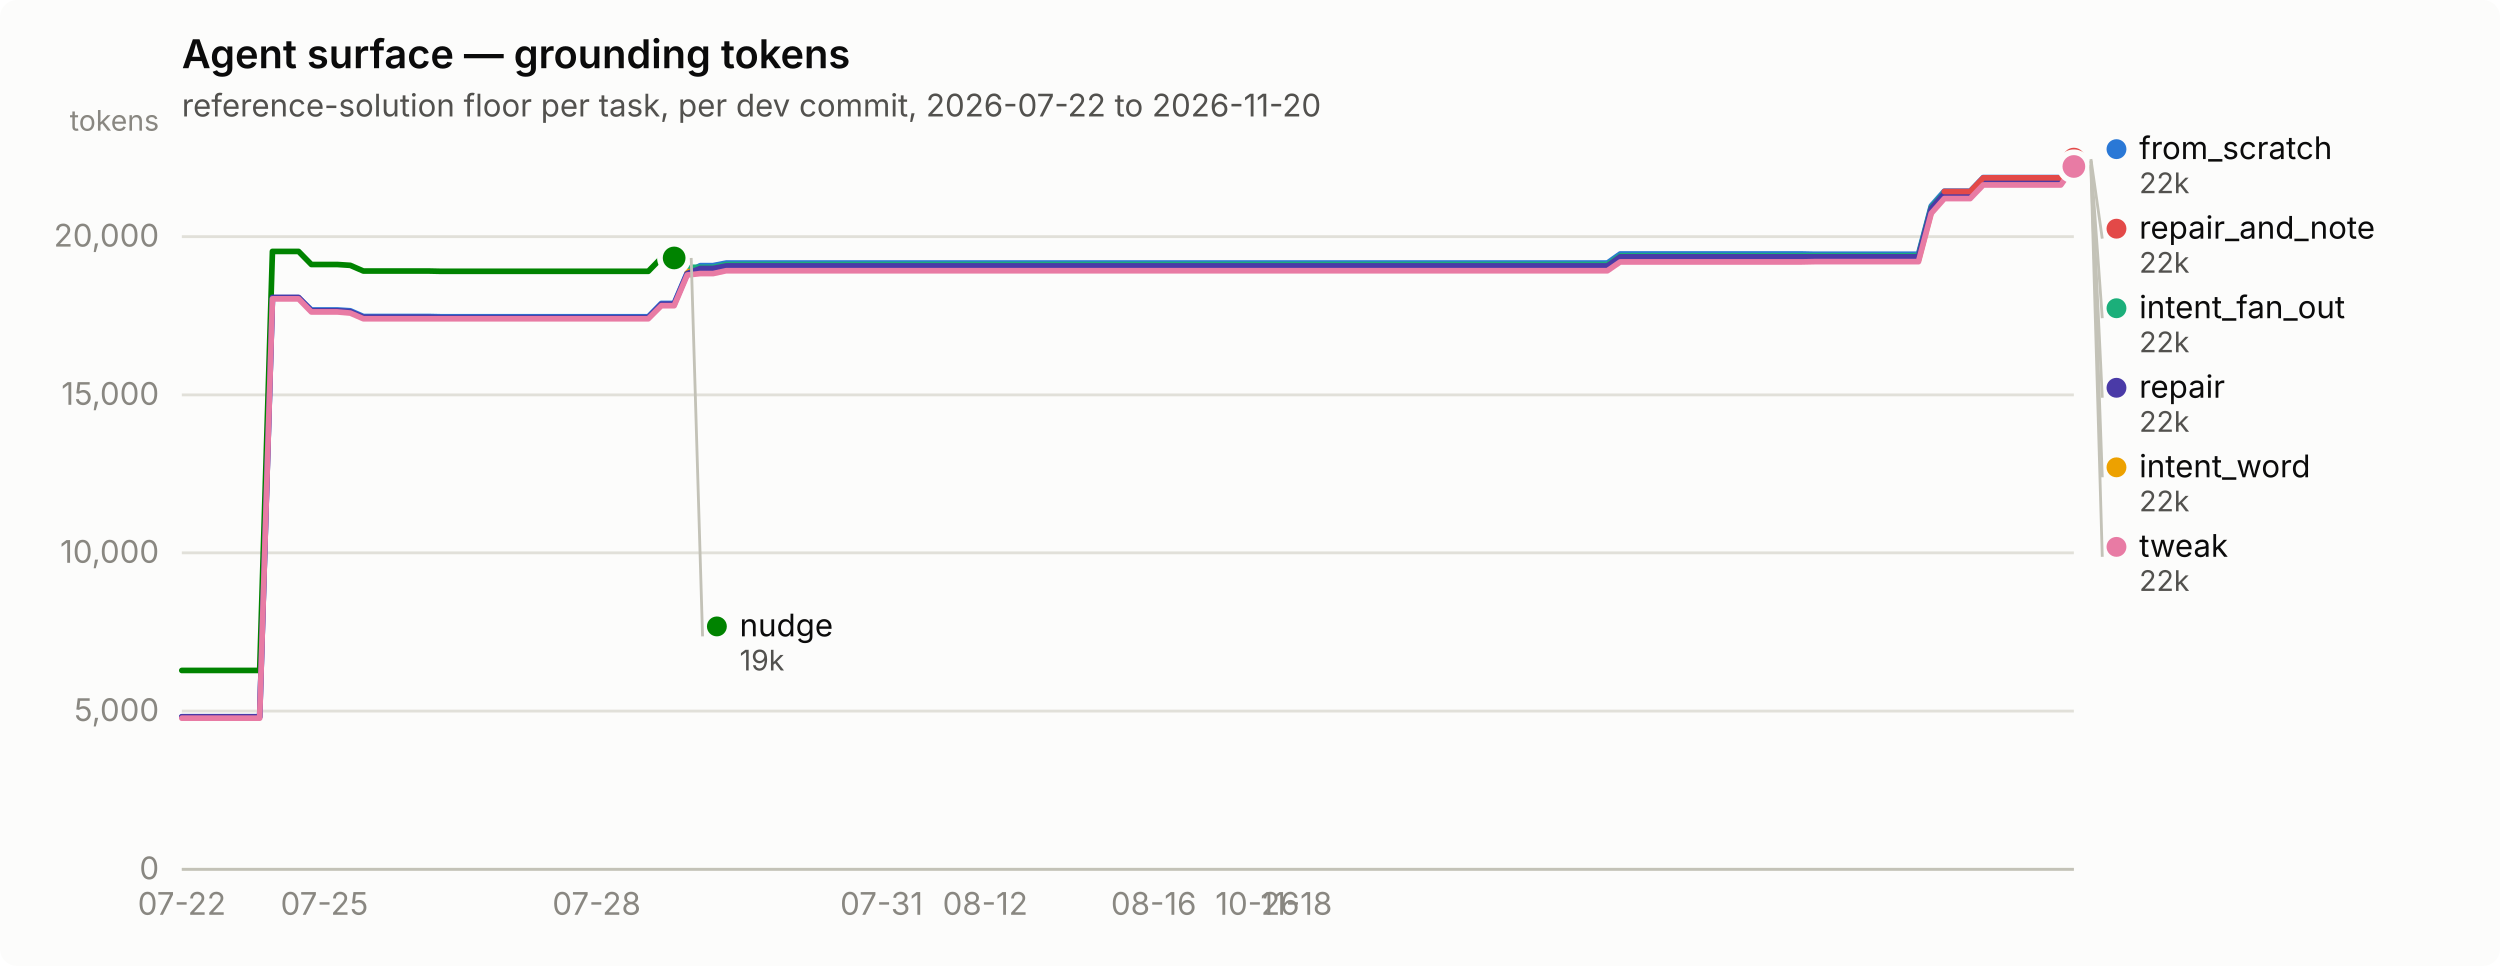
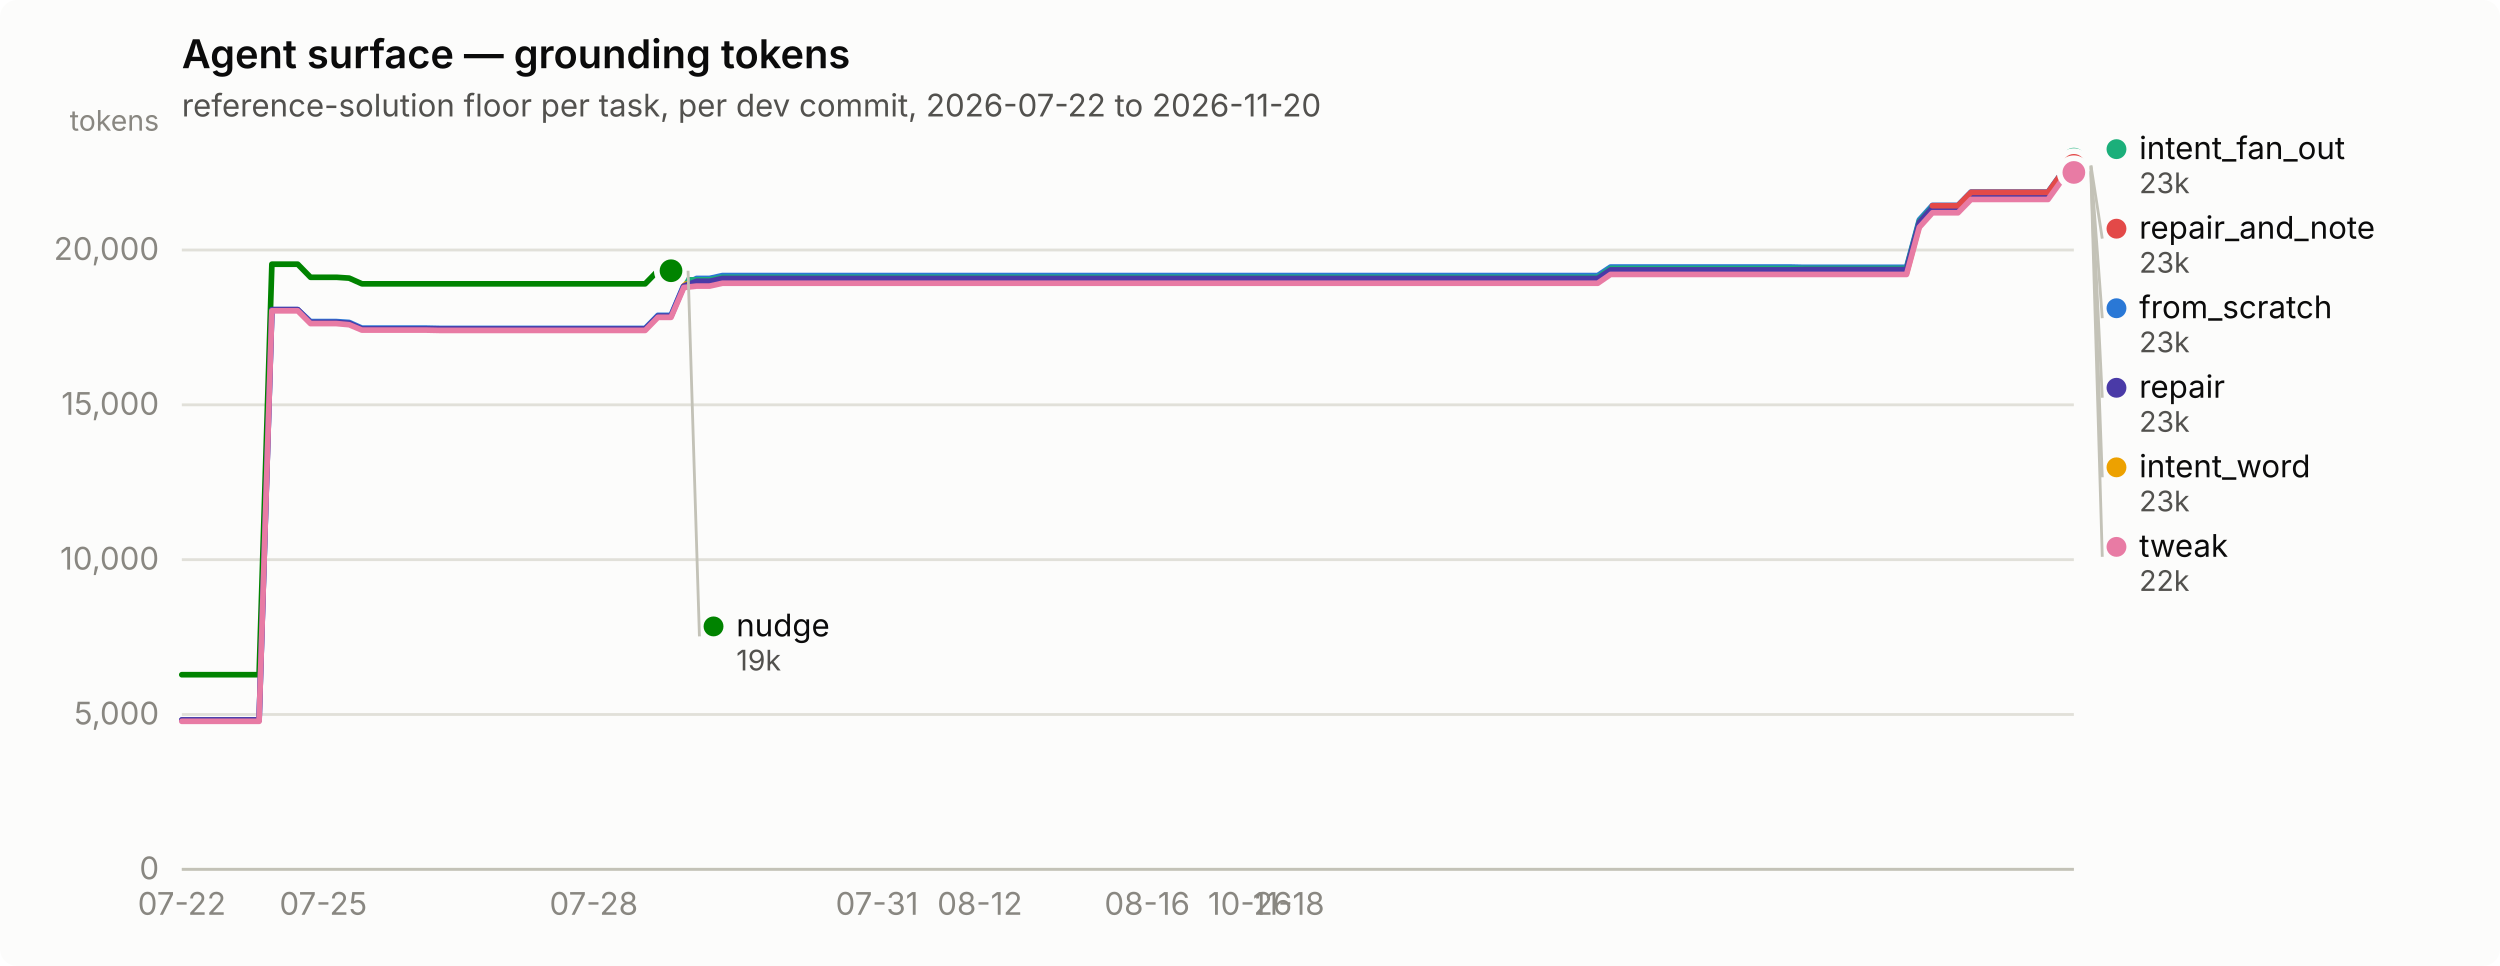
<svg xmlns="http://www.w3.org/2000/svg" width="880" height="340" viewBox="0 0 880 340" role="img" aria-label="Agent surface — grounding tokens">
  <rect width="880" height="340" rx="6" fill="#fcfcfb" />
  <text x="64" y="24" font-family="system-ui, -apple-system, &quot;Segoe UI&quot;, sans-serif" font-size="14" font-weight="600" fill="#0b0b0b">Agent surface — grounding tokens</text>
  <text x="64" y="41" font-family="system-ui, -apple-system, &quot;Segoe UI&quot;, sans-serif" font-size="11" fill="#52514e">reference-solution floor per task, per dev commit, 2026-07-22 to 2026-11-20</text>
  <line x1="64" y1="306.0" x2="730" y2="306.0" stroke="#e1e0d9" stroke-width="1" />
  <text x="56" y="309.5" text-anchor="end" font-family="system-ui, -apple-system, &quot;Segoe UI&quot;, sans-serif" font-size="11" style="font-variant-numeric: tabular-nums" fill="#898781">0</text>
-   <line x1="64" y1="250.3" x2="730" y2="250.3" stroke="#e1e0d9" stroke-width="1" />
-   <text x="56" y="253.8" text-anchor="end" font-family="system-ui, -apple-system, &quot;Segoe UI&quot;, sans-serif" font-size="11" style="font-variant-numeric: tabular-nums" fill="#898781">5,000</text>
-   <line x1="64" y1="194.6" x2="730" y2="194.6" stroke="#e1e0d9" stroke-width="1" />
-   <text x="56" y="198.1" text-anchor="end" font-family="system-ui, -apple-system, &quot;Segoe UI&quot;, sans-serif" font-size="11" style="font-variant-numeric: tabular-nums" fill="#898781">10,000</text>
-   <line x1="64" y1="139.0" x2="730" y2="139.0" stroke="#e1e0d9" stroke-width="1" />
-   <text x="56" y="142.5" text-anchor="end" font-family="system-ui, -apple-system, &quot;Segoe UI&quot;, sans-serif" font-size="11" style="font-variant-numeric: tabular-nums" fill="#898781">15,000</text>
-   <line x1="64" y1="83.3" x2="730" y2="83.3" stroke="#e1e0d9" stroke-width="1" />
-   <text x="56" y="86.8" text-anchor="end" font-family="system-ui, -apple-system, &quot;Segoe UI&quot;, sans-serif" font-size="11" style="font-variant-numeric: tabular-nums" fill="#898781">20,000</text>
+   <line x1="64" y1="251.5" x2="730" y2="251.5" stroke="#e1e0d9" stroke-width="1" />
+   <text x="56" y="255.0" text-anchor="end" font-family="system-ui, -apple-system, &quot;Segoe UI&quot;, sans-serif" font-size="11" style="font-variant-numeric: tabular-nums" fill="#898781">5,000</text>
+   <line x1="64" y1="197.0" x2="730" y2="197.0" stroke="#e1e0d9" stroke-width="1" />
+   <text x="56" y="200.5" text-anchor="end" font-family="system-ui, -apple-system, &quot;Segoe UI&quot;, sans-serif" font-size="11" style="font-variant-numeric: tabular-nums" fill="#898781">10,000</text>
+   <line x1="64" y1="142.5" x2="730" y2="142.5" stroke="#e1e0d9" stroke-width="1" />
+   <text x="56" y="146.0" text-anchor="end" font-family="system-ui, -apple-system, &quot;Segoe UI&quot;, sans-serif" font-size="11" style="font-variant-numeric: tabular-nums" fill="#898781">15,000</text>
+   <line x1="64" y1="88.0" x2="730" y2="88.0" stroke="#e1e0d9" stroke-width="1" />
+   <text x="56" y="91.5" text-anchor="end" font-family="system-ui, -apple-system, &quot;Segoe UI&quot;, sans-serif" font-size="11" style="font-variant-numeric: tabular-nums" fill="#898781">20,000</text>
  <text x="56" y="46" text-anchor="end" font-family="system-ui, -apple-system, &quot;Segoe UI&quot;, sans-serif" font-size="10" fill="#898781">tokens</text>
  <line x1="64" y1="306" x2="730" y2="306" stroke="#c3c2b7" stroke-width="1" />
  <text x="64.0" y="322" text-anchor="middle" font-family="system-ui, -apple-system, &quot;Segoe UI&quot;, sans-serif" font-size="11" style="font-variant-numeric: tabular-nums" fill="#898781">07-22</text>
-   <text x="114.2" y="322" text-anchor="middle" font-family="system-ui, -apple-system, &quot;Segoe UI&quot;, sans-serif" font-size="11" style="font-variant-numeric: tabular-nums" fill="#898781">07-25</text>
-   <text x="210.0" y="322" text-anchor="middle" font-family="system-ui, -apple-system, &quot;Segoe UI&quot;, sans-serif" font-size="11" style="font-variant-numeric: tabular-nums" fill="#898781">07-28</text>
-   <text x="310.3" y="322" text-anchor="middle" font-family="system-ui, -apple-system, &quot;Segoe UI&quot;, sans-serif" font-size="11" style="font-variant-numeric: tabular-nums" fill="#898781">07-31</text>
-   <text x="346.8" y="322" text-anchor="middle" font-family="system-ui, -apple-system, &quot;Segoe UI&quot;, sans-serif" font-size="11" style="font-variant-numeric: tabular-nums" fill="#898781">08-12</text>
-   <text x="406.1" y="322" text-anchor="middle" font-family="system-ui, -apple-system, &quot;Segoe UI&quot;, sans-serif" font-size="11" style="font-variant-numeric: tabular-nums" fill="#898781">08-16</text>
-   <text x="442.6" y="322" text-anchor="middle" font-family="system-ui, -apple-system, &quot;Segoe UI&quot;, sans-serif" font-size="11" style="font-variant-numeric: tabular-nums" fill="#898781">10-26</text>
-   <text x="456.3" y="322" text-anchor="middle" font-family="system-ui, -apple-system, &quot;Segoe UI&quot;, sans-serif" font-size="11" style="font-variant-numeric: tabular-nums" fill="#898781">11-18</text>
-   <path d="M64.0,252.3 L68.6,252.3 L73.1,252.3 L77.7,252.3 L82.2,252.3 L86.8,252.3 L91.4,252.3 L95.9,104.8 L100.5,104.8 L105.1,104.8 L109.6,109.1 L114.2,109.1 L118.7,109.1 L123.3,109.4 L127.9,111.4 L132.4,111.4 L137.0,111.4 L141.5,111.4 L146.1,111.4 L150.7,111.4 L155.2,111.5 L159.8,111.5 L164.4,111.5 L168.9,111.5 L173.5,111.5 L178.0,111.5 L182.6,111.5 L187.2,111.5 L191.7,111.5 L196.3,111.5 L200.8,111.5 L205.4,111.5 L210.0,111.5 L214.5,111.5 L219.1,111.5 L223.7,111.5 L228.2,111.5 L232.8,106.8 L237.3,106.8 L241.9,96.0 L246.5,93.5 L251.0,93.5 L255.6,92.6 L260.2,92.6 L264.7,92.6 L269.3,92.6 L273.8,92.6 L278.4,92.6 L283.0,92.6 L287.5,92.6 L292.1,92.6 L296.6,92.6 L301.2,92.6 L305.8,92.6 L310.3,92.6 L314.9,92.6 L319.5,92.6 L324.0,92.6 L328.6,92.6 L333.1,92.6 L337.7,92.6 L342.3,92.6 L346.8,92.6 L351.4,92.6 L355.9,92.6 L360.5,92.6 L365.1,92.6 L369.6,92.6 L374.2,92.6 L378.8,92.6 L383.3,92.6 L387.9,92.6 L392.4,92.6 L397.0,92.6 L401.6,92.6 L406.1,92.6 L410.7,92.6 L415.2,92.6 L419.8,92.6 L424.4,92.6 L428.9,92.6 L433.5,92.6 L438.1,92.6 L442.6,92.6 L447.2,92.6 L451.7,92.6 L456.3,92.6 L460.9,92.6 L465.4,92.6 L470.0,92.6 L474.5,92.6 L479.1,92.6 L483.7,92.6 L488.2,92.6 L492.8,92.6 L497.4,92.6 L501.9,92.6 L506.5,92.6 L511.0,92.6 L515.6,92.6 L520.2,92.6 L524.7,92.6 L529.3,92.6 L533.8,92.6 L538.4,92.6 L543.0,92.6 L547.5,92.6 L552.1,92.6 L556.7,92.6 L561.2,92.6 L565.8,92.6 L570.3,89.4 L574.9,89.4 L579.5,89.4 L584.0,89.4 L588.6,89.4 L593.2,89.4 L597.7,89.4 L602.3,89.4 L606.8,89.4 L611.4,89.4 L616.0,89.4 L620.5,89.4 L625.1,89.4 L629.6,89.4 L634.2,89.4 L638.8,89.5 L643.3,89.5 L647.9,89.5 L652.5,89.5 L657.0,89.5 L661.6,89.5 L666.1,89.5 L670.7,89.5 L675.3,89.5 L679.8,72.5 L684.4,67.3 L688.9,67.3 L693.5,67.3 L698.1,62.5 L702.6,62.5 L707.2,62.5 L711.8,62.5 L716.3,62.5 L720.9,62.5 L725.4,62.5 L730.0,56.0" fill="none" stroke="#2a78d6" stroke-width="2" stroke-linejoin="round" stroke-linecap="round" />
+   <text x="113.8" y="322" text-anchor="middle" font-family="system-ui, -apple-system, &quot;Segoe UI&quot;, sans-serif" font-size="11" style="font-variant-numeric: tabular-nums" fill="#898781">07-25</text>
+   <text x="209.0" y="322" text-anchor="middle" font-family="system-ui, -apple-system, &quot;Segoe UI&quot;, sans-serif" font-size="11" style="font-variant-numeric: tabular-nums" fill="#898781">07-28</text>
+   <text x="308.7" y="322" text-anchor="middle" font-family="system-ui, -apple-system, &quot;Segoe UI&quot;, sans-serif" font-size="11" style="font-variant-numeric: tabular-nums" fill="#898781">07-31</text>
+   <text x="344.9" y="322" text-anchor="middle" font-family="system-ui, -apple-system, &quot;Segoe UI&quot;, sans-serif" font-size="11" style="font-variant-numeric: tabular-nums" fill="#898781">08-12</text>
+   <text x="403.8" y="322" text-anchor="middle" font-family="system-ui, -apple-system, &quot;Segoe UI&quot;, sans-serif" font-size="11" style="font-variant-numeric: tabular-nums" fill="#898781">08-16</text>
+   <text x="440.0" y="322" text-anchor="middle" font-family="system-ui, -apple-system, &quot;Segoe UI&quot;, sans-serif" font-size="11" style="font-variant-numeric: tabular-nums" fill="#898781">10-26</text>
+   <text x="453.6" y="322" text-anchor="middle" font-family="system-ui, -apple-system, &quot;Segoe UI&quot;, sans-serif" font-size="11" style="font-variant-numeric: tabular-nums" fill="#898781">11-18</text>
+   <path d="M64.0,253.5 L68.5,253.5 L73.1,253.5 L77.6,253.5 L82.1,253.5 L86.7,253.5 L91.2,253.5 L95.7,109.0 L100.2,109.0 L104.8,109.0 L109.3,113.2 L113.8,113.2 L118.4,113.2 L122.9,113.5 L127.4,115.5 L132.0,115.5 L136.5,115.5 L141.0,115.5 L145.6,115.5 L150.1,115.5 L154.6,115.6 L159.1,115.6 L163.7,115.6 L168.2,115.6 L172.7,115.6 L177.3,115.6 L181.8,115.6 L186.3,115.6 L190.9,115.6 L195.4,115.6 L199.9,115.6 L204.4,115.6 L209.0,115.6 L213.5,115.6 L218.0,115.6 L222.6,115.6 L227.1,115.6 L231.6,111.0 L236.2,111.0 L240.7,100.4 L245.2,98.0 L249.8,98.0 L254.3,97.0 L258.8,97.0 L263.3,97.0 L267.9,97.0 L272.4,97.0 L276.9,97.0 L281.5,97.0 L286.0,97.0 L290.5,97.0 L295.1,97.0 L299.6,97.0 L304.1,97.0 L308.7,97.0 L313.2,97.0 L317.7,97.0 L322.2,97.0 L326.8,97.0 L331.3,97.0 L335.8,97.0 L340.4,97.0 L344.9,97.0 L349.4,97.0 L354.0,97.0 L358.5,97.0 L363.0,97.0 L367.6,97.0 L372.1,97.0 L376.6,97.0 L381.1,97.0 L385.7,97.0 L390.2,97.0 L394.7,97.0 L399.3,97.0 L403.8,97.0 L408.3,97.0 L412.9,97.0 L417.4,97.0 L421.9,97.0 L426.4,97.0 L431.0,97.0 L435.5,97.0 L440.0,97.0 L444.6,97.0 L449.1,97.0 L453.6,97.0 L458.2,97.0 L462.7,97.0 L467.2,97.0 L471.8,97.0 L476.3,97.0 L480.8,97.0 L485.3,97.0 L489.9,97.0 L494.4,97.0 L498.9,97.0 L503.5,97.0 L508.0,97.0 L512.5,97.0 L517.1,97.0 L521.6,97.0 L526.1,97.0 L530.7,97.0 L535.2,97.0 L539.7,97.0 L544.2,97.0 L548.8,97.0 L553.3,97.0 L557.8,97.0 L562.4,97.0 L566.9,94.0 L571.4,94.0 L576.0,94.0 L580.5,94.0 L585.0,94.0 L589.6,94.0 L594.1,94.0 L598.6,94.0 L603.1,94.0 L607.7,94.0 L612.2,94.0 L616.7,94.0 L621.3,94.0 L625.8,94.0 L630.3,94.0 L634.9,94.1 L639.4,94.1 L643.9,94.1 L648.4,94.1 L653.0,94.1 L657.5,94.1 L662.0,94.1 L666.6,94.1 L671.1,94.1 L675.6,77.4 L680.2,72.3 L684.7,72.3 L689.2,72.3 L693.8,67.6 L698.3,67.6 L702.8,67.6 L707.3,67.6 L711.9,67.6 L716.4,67.6 L720.9,67.6 L725.5,61.2 L730.0,58.4" fill="none" stroke="#2a78d6" stroke-width="2" stroke-linejoin="round" stroke-linecap="round" />
+   <circle cx="730.0" cy="58.4" r="6" fill="#fcfcfb" />
+   <circle cx="730.0" cy="58.4" r="4" fill="#2a78d6" />
+   <path d="M240.7,98.5 L245.2,98.5 L249.8,98.5 L254.3,97.6 L258.8,97.6 L263.3,97.6 L267.9,97.6 L272.4,97.6 L276.9,97.6 L281.5,97.6 L286.0,97.6 L290.5,97.6 L295.1,97.6 L299.6,97.6 L304.1,97.6 L308.7,97.6 L313.2,97.6 L317.7,97.6 L322.2,97.6 L326.8,97.6 L331.3,97.6 L335.8,97.6 L340.4,97.6 L344.9,97.6 L349.4,97.6 L354.0,97.6 L358.5,97.6 L363.0,97.6 L367.6,97.6 L372.1,97.6 L376.6,97.6 L381.1,97.6 L385.7,97.6 L390.2,97.6 L394.7,97.6 L399.3,97.6 L403.8,97.6 L408.3,97.6 L412.9,97.6 L417.4,97.6 L421.9,97.6 L426.4,97.6 L431.0,97.6 L435.5,97.6 L440.0,97.6 L444.6,97.6 L449.1,97.6 L453.6,97.6 L458.2,97.6 L462.7,97.6 L467.2,97.6 L471.8,97.6 L476.3,97.6 L480.8,97.6 L485.3,97.6 L489.9,97.6 L494.4,97.6 L498.9,97.6 L503.5,97.6 L508.0,97.6 L512.5,97.6 L517.1,97.6 L521.6,97.6 L526.1,97.6 L530.7,97.6 L535.2,97.6 L539.7,97.6 L544.2,97.6 L548.8,97.6 L553.3,97.6 L557.8,97.6 L562.4,97.6 L566.9,94.5 L571.4,94.5 L576.0,94.5 L580.5,94.5 L585.0,94.5 L589.6,94.5 L594.1,94.5 L598.6,94.5 L603.1,94.5 L607.7,94.5 L612.2,94.5 L616.7,94.5 L621.3,94.5 L625.8,94.5 L630.3,94.5 L634.9,94.5 L639.4,94.5 L643.9,94.5 L648.4,94.5 L653.0,94.5 L657.5,94.5 L662.0,94.5 L666.6,94.5 L671.1,94.5 L675.6,77.9 L680.2,72.8 L684.7,72.8 L689.2,72.8 L693.8,68.1 L698.3,68.1 L702.8,68.1 L707.3,68.1 L711.9,68.1 L716.4,68.1 L720.9,68.1 L725.5,61.7 L730.0,56.0" fill="none" stroke="#1baf7a" stroke-width="2" stroke-linejoin="round" stroke-linecap="round" />
  <circle cx="730.0" cy="56.0" r="6" fill="#fcfcfb" />
-   <circle cx="730.0" cy="56.0" r="4" fill="#2a78d6" />
-   <path d="M241.9,94.1 L246.5,94.1 L251.0,94.1 L255.6,93.1 L260.2,93.1 L264.7,93.1 L269.3,93.1 L273.8,93.1 L278.4,93.1 L283.0,93.1 L287.5,93.1 L292.1,93.1 L296.6,93.1 L301.2,93.1 L305.8,93.1 L310.3,93.1 L314.9,93.1 L319.5,93.1 L324.0,93.1 L328.6,93.1 L333.1,93.1 L337.7,93.1 L342.3,93.1 L346.8,93.1 L351.4,93.1 L355.9,93.1 L360.5,93.1 L365.1,93.1 L369.6,93.1 L374.2,93.1 L378.8,93.1 L383.3,93.1 L387.9,93.1 L392.4,93.1 L397.0,93.1 L401.6,93.1 L406.1,93.1 L410.7,93.1 L415.2,93.1 L419.8,93.1 L424.4,93.1 L428.9,93.1 L433.5,93.1 L438.1,93.1 L442.6,93.1 L447.2,93.1 L451.7,93.1 L456.3,93.1 L460.9,93.1 L465.4,93.1 L470.0,93.1 L474.5,93.1 L479.1,93.1 L483.7,93.1 L488.2,93.1 L492.8,93.1 L497.4,93.1 L501.9,93.1 L506.5,93.1 L511.0,93.1 L515.6,93.1 L520.2,93.1 L524.7,93.1 L529.3,93.1 L533.8,93.1 L538.4,93.1 L543.0,93.1 L547.5,93.1 L552.1,93.1 L556.7,93.1 L561.2,93.1 L565.8,93.1 L570.3,90.0 L574.9,90.0 L579.5,90.0 L584.0,90.0 L588.6,90.0 L593.2,90.0 L597.7,90.0 L602.3,90.0 L606.8,90.0 L611.4,90.0 L616.0,90.0 L620.5,90.0 L625.1,90.0 L629.6,90.0 L634.2,90.0 L638.8,90.0 L643.3,90.0 L647.9,90.0 L652.5,90.0 L657.0,90.0 L661.6,90.0 L666.1,90.0 L670.7,90.0 L675.3,90.0 L679.8,73.0 L684.4,67.8 L688.9,67.8 L693.5,67.8 L698.1,63.0 L702.6,63.0 L707.2,63.0 L711.8,63.0 L716.3,63.0 L720.9,63.0 L725.4,63.0 L730.0,56.5" fill="none" stroke="#1baf7a" stroke-width="2" stroke-linejoin="round" stroke-linecap="round" />
-   <circle cx="730.0" cy="56.5" r="6" fill="#fcfcfb" />
-   <circle cx="730.0" cy="56.5" r="4" fill="#1baf7a" />
-   <path d="M241.9,95.6 L246.5,95.6 L251.0,95.6 L255.6,94.7 L260.2,94.7 L264.7,94.7 L269.3,94.7 L273.8,94.7 L278.4,94.7 L283.0,94.7 L287.5,94.7 L292.1,94.7 L296.6,94.7 L301.2,94.7 L305.8,94.7 L310.3,94.7 L314.9,94.7 L319.5,94.7 L324.0,94.7 L328.6,94.7 L333.1,94.7 L337.7,94.7 L342.3,94.7 L346.8,94.7 L351.4,94.7 L355.9,94.7 L360.5,94.7 L365.1,94.7 L369.6,94.7 L374.2,94.7 L378.8,94.7 L383.3,94.7 L387.9,94.7 L392.4,94.7 L397.0,94.7 L401.6,94.7 L406.1,94.7 L410.7,94.7 L415.2,94.7 L419.8,94.7 L424.4,94.7 L428.9,94.7 L433.5,94.7 L438.1,94.7 L442.6,94.7 L447.2,94.7 L451.7,94.7 L456.3,94.7 L460.9,94.7 L465.4,94.7 L470.0,94.7 L474.5,94.7 L479.1,94.7 L483.7,94.7 L488.2,94.7 L492.8,94.7 L497.4,94.7 L501.9,94.7 L506.5,94.7 L511.0,94.7 L515.6,94.7 L520.2,94.7 L524.7,94.7 L529.3,94.7 L533.8,94.7 L538.4,94.7 L543.0,94.7 L547.5,94.7 L552.1,94.7 L556.7,94.7 L561.2,94.7 L565.8,94.7 L570.3,91.5 L574.9,91.5 L579.5,91.5 L584.0,91.5 L588.6,91.5 L593.2,91.5 L597.7,91.5 L602.3,91.5 L606.8,91.5 L611.4,91.5 L616.0,91.5 L620.5,91.5 L625.1,91.5 L629.6,91.5 L634.2,91.5 L638.8,91.6 L643.3,91.6 L647.9,91.6 L652.5,91.6 L657.0,91.6 L661.6,91.6 L666.1,91.6 L670.7,91.6 L675.3,91.6 L679.8,74.6 L684.4,69.3 L688.9,69.3 L693.5,69.3 L698.1,64.6 L702.6,64.6 L707.2,64.6 L711.8,64.6 L716.3,64.6 L720.9,64.6 L725.4,64.6 L730.0,58.0" fill="none" stroke="#eda100" stroke-width="2" stroke-linejoin="round" stroke-linecap="round" />
-   <circle cx="730.0" cy="58.0" r="6" fill="#fcfcfb" />
-   <circle cx="730.0" cy="58.0" r="4" fill="#eda100" />
-   <path d="M64.0,236.0 L68.6,236.0 L73.1,236.0 L77.7,236.0 L82.2,236.0 L86.8,236.0 L91.4,236.0 L95.9,88.5 L100.5,88.5 L105.1,88.5 L109.6,93.1 L114.2,93.1 L118.7,93.1 L123.3,93.4 L127.9,95.4 L132.4,95.4 L137.0,95.4 L141.5,95.4 L146.1,95.4 L150.7,95.4 L155.2,95.5 L159.8,95.5 L164.4,95.5 L168.9,95.5 L173.5,95.5 L178.0,95.5 L182.6,95.5 L187.2,95.5 L191.7,95.5 L196.3,95.5 L200.8,95.5 L205.4,95.5 L210.0,95.5 L214.5,95.5 L219.1,95.5 L223.7,95.5 L228.2,95.5 L232.8,90.8 L237.3,90.8" fill="none" stroke="#008300" stroke-width="2" stroke-linejoin="round" stroke-linecap="round" />
-   <circle cx="237.3" cy="90.8" r="6" fill="#fcfcfb" />
-   <circle cx="237.3" cy="90.8" r="4" fill="#008300" />
-   <path d="M64.0,252.3 L68.6,252.3 L73.1,252.3 L77.7,252.3 L82.2,252.3 L86.8,252.3 L91.4,252.3 L95.9,104.7 L100.5,104.7 L105.1,104.7 L109.6,109.4 L114.2,109.4 L118.7,109.4 L123.3,109.7 L127.9,111.7 L132.4,111.7 L137.0,111.7 L141.5,111.7 L146.1,111.7 L150.7,111.7 L155.2,111.8 L159.8,111.8 L164.4,111.8 L168.9,111.8 L173.5,111.8 L178.0,111.8 L182.6,111.8 L187.2,111.8 L191.7,111.8 L196.3,111.8 L200.8,111.8 L205.4,111.8 L210.0,111.8 L214.5,111.8 L219.1,111.8 L223.7,111.8 L228.2,111.8 L232.8,107.1 L237.3,107.1 L241.9,96.3 L246.5,94.5 L251.0,94.5 L255.6,93.6 L260.2,93.6 L264.7,93.6 L269.3,93.6 L273.8,93.6 L278.4,93.6 L283.0,93.6 L287.5,93.6 L292.1,93.6 L296.6,93.6 L301.2,93.6 L305.8,93.6 L310.3,93.6 L314.9,93.6 L319.5,93.6 L324.0,93.6 L328.6,93.6 L333.1,93.6 L337.7,93.6 L342.3,93.6 L346.8,93.6 L351.4,93.6 L355.9,93.6 L360.5,93.6 L365.1,93.6 L369.6,93.6 L374.2,93.6 L378.8,93.6 L383.3,93.6 L387.9,93.6 L392.4,93.6 L397.0,93.6 L401.6,93.6 L406.1,93.6 L410.7,93.6 L415.2,93.6 L419.8,93.6 L424.4,93.6 L428.9,93.6 L433.5,93.6 L438.1,93.6 L442.6,93.6 L447.2,93.6 L451.7,93.6 L456.3,93.6 L460.9,93.6 L465.4,93.6 L470.0,93.6 L474.5,93.6 L479.1,93.6 L483.7,93.6 L488.2,93.6 L492.8,93.6 L497.4,93.6 L501.9,93.6 L506.5,93.6 L511.0,93.6 L515.6,93.6 L520.2,93.6 L524.7,93.6 L529.3,93.6 L533.8,93.6 L538.4,93.6 L543.0,93.6 L547.5,93.6 L552.1,93.6 L556.7,93.6 L561.2,93.6 L565.8,93.6 L570.3,90.4 L574.9,90.4 L579.5,90.4 L584.0,90.4 L588.6,90.4 L593.2,90.4 L597.7,90.4 L602.3,90.4 L606.8,90.4 L611.4,90.4 L616.0,90.4 L620.5,90.4 L625.1,90.4 L629.6,90.4 L634.2,90.4 L638.8,90.4 L643.3,90.4 L647.9,90.4 L652.5,90.4 L657.0,90.4 L661.6,90.4 L666.1,90.4 L670.7,90.4 L675.3,90.4 L679.8,73.4 L684.4,68.1 L688.9,68.1 L693.5,68.1 L698.1,63.3 L702.6,63.3 L707.2,63.3 L711.8,63.3 L716.3,63.3 L720.9,63.3 L725.4,63.3 L730.0,56.8" fill="none" stroke="#4a3aa7" stroke-width="2" stroke-linejoin="round" stroke-linecap="round" />
-   <circle cx="730.0" cy="56.8" r="6" fill="#fcfcfb" />
-   <circle cx="730.0" cy="56.8" r="4" fill="#4a3aa7" />
-   <path d="M684.4,67.4 L688.9,67.4 L693.5,67.4 L698.1,62.6 L702.6,62.6 L707.2,62.6 L711.8,62.6 L716.3,62.6 L720.9,62.6 L725.4,62.6 L730.0,56.0" fill="none" stroke="#e34948" stroke-width="2" stroke-linejoin="round" stroke-linecap="round" />
-   <circle cx="730.0" cy="56.0" r="6" fill="#fcfcfb" />
-   <circle cx="730.0" cy="56.0" r="4" fill="#e34948" />
-   <path d="M64.0,252.8 L68.6,252.8 L73.1,252.8 L77.7,252.8 L82.2,252.8 L86.8,252.8 L91.4,252.8 L95.9,105.2 L100.5,105.2 L105.1,105.2 L109.6,109.8 L114.2,109.8 L118.7,109.8 L123.3,110.2 L127.9,112.2 L132.4,112.2 L137.0,112.2 L141.5,112.2 L146.1,112.2 L150.7,112.2 L155.2,112.2 L159.8,112.2 L164.4,112.2 L168.9,112.2 L173.5,112.2 L178.0,112.2 L182.6,112.2 L187.2,112.2 L191.7,112.2 L196.3,112.2 L200.8,112.2 L205.4,112.2 L210.0,112.2 L214.5,112.2 L219.1,112.2 L223.7,112.2 L228.2,112.2 L232.8,107.6 L237.3,107.6 L241.9,96.8 L246.5,96.3 L251.0,96.3 L255.6,95.3 L260.2,95.3 L264.7,95.3 L269.3,95.3 L273.8,95.3 L278.4,95.3 L283.0,95.3 L287.5,95.3 L292.1,95.3 L296.6,95.3 L301.2,95.3 L305.8,95.3 L310.3,95.3 L314.9,95.3 L319.5,95.3 L324.0,95.3 L328.6,95.3 L333.1,95.3 L337.7,95.3 L342.3,95.3 L346.8,95.3 L351.4,95.3 L355.9,95.3 L360.5,95.3 L365.1,95.3 L369.6,95.3 L374.2,95.3 L378.8,95.3 L383.3,95.3 L387.9,95.3 L392.4,95.3 L397.0,95.3 L401.6,95.3 L406.1,95.3 L410.7,95.3 L415.2,95.3 L419.8,95.3 L424.4,95.3 L428.9,95.3 L433.5,95.3 L438.1,95.3 L442.6,95.3 L447.2,95.3 L451.7,95.3 L456.3,95.3 L460.9,95.3 L465.4,95.3 L470.0,95.3 L474.5,95.3 L479.1,95.3 L483.7,95.3 L488.2,95.3 L492.8,95.3 L497.4,95.3 L501.9,95.3 L506.5,95.3 L511.0,95.3 L515.6,95.3 L520.2,95.3 L524.7,95.3 L529.3,95.3 L533.8,95.3 L538.4,95.3 L543.0,95.3 L547.5,95.3 L552.1,95.3 L556.7,95.3 L561.2,95.3 L565.8,95.3 L570.3,92.2 L574.9,92.2 L579.5,92.2 L584.0,92.2 L588.6,92.2 L593.2,92.2 L597.7,92.2 L602.3,92.2 L606.8,92.2 L611.4,92.2 L616.0,92.2 L620.5,92.2 L625.1,92.2 L629.6,92.2 L634.2,92.2 L638.8,92.1 L643.3,92.1 L647.9,92.1 L652.5,92.1 L657.0,92.1 L661.6,92.1 L666.1,92.1 L670.7,92.1 L675.3,92.1 L679.8,75.1 L684.4,69.9 L688.9,69.9 L693.5,69.9 L698.1,65.1 L702.6,65.1 L707.2,65.1 L711.8,65.1 L716.3,65.1 L720.9,65.1 L725.4,65.1 L730.0,58.6" fill="none" stroke="#e87ba4" stroke-width="2" stroke-linejoin="round" stroke-linecap="round" />
-   <circle cx="730.0" cy="58.6" r="6" fill="#fcfcfb" />
-   <circle cx="730.0" cy="58.6" r="4" fill="#e87ba4" />
-   <circle cx="745.0" cy="52.5" r="3.5" fill="#2a78d6" />
-   <text x="753.0" y="56.0" font-family="system-ui, -apple-system, &quot;Segoe UI&quot;, sans-serif" font-size="11" fill="#0b0b0b">from_scratch</text>
-   <text x="753.0" y="68.0" font-family="system-ui, -apple-system, &quot;Segoe UI&quot;, sans-serif" font-size="10" style="font-variant-numeric: tabular-nums" fill="#52514e">22k</text>
-   <line x1="736.0" y1="56.0" x2="740.0" y2="84.0" stroke="#c3c2b7" stroke-width="1" />
+   <circle cx="730.0" cy="56.0" r="4" fill="#1baf7a" />
+   <path d="M240.7,100.0 L245.2,100.0 L249.8,100.0 L254.3,99.1 L258.8,99.1 L263.3,99.1 L267.9,99.1 L272.4,99.1 L276.9,99.1 L281.5,99.1 L286.0,99.1 L290.5,99.1 L295.1,99.1 L299.6,99.1 L304.1,99.1 L308.7,99.1 L313.2,99.1 L317.7,99.1 L322.2,99.1 L326.8,99.1 L331.3,99.1 L335.8,99.1 L340.4,99.1 L344.9,99.1 L349.4,99.1 L354.0,99.1 L358.5,99.1 L363.0,99.1 L367.6,99.1 L372.1,99.1 L376.6,99.1 L381.1,99.1 L385.7,99.1 L390.2,99.1 L394.7,99.1 L399.3,99.1 L403.8,99.1 L408.3,99.1 L412.9,99.1 L417.4,99.1 L421.9,99.1 L426.4,99.1 L431.0,99.1 L435.5,99.1 L440.0,99.1 L444.6,99.1 L449.1,99.1 L453.6,99.1 L458.2,99.1 L462.7,99.1 L467.2,99.1 L471.8,99.1 L476.3,99.1 L480.8,99.1 L485.3,99.1 L489.9,99.1 L494.4,99.1 L498.9,99.1 L503.5,99.1 L508.0,99.1 L512.5,99.1 L517.1,99.1 L521.6,99.1 L526.1,99.1 L530.7,99.1 L535.2,99.1 L539.7,99.1 L544.2,99.1 L548.8,99.1 L553.3,99.1 L557.8,99.1 L562.4,99.1 L566.9,96.0 L571.4,96.0 L576.0,96.0 L580.5,96.0 L585.0,96.0 L589.6,96.0 L594.1,96.0 L598.6,96.0 L603.1,96.0 L607.7,96.0 L612.2,96.0 L616.7,96.0 L621.3,96.0 L625.8,96.0 L630.3,96.0 L634.9,96.1 L639.4,96.1 L643.9,96.1 L648.4,96.1 L653.0,96.1 L657.5,96.1 L662.0,96.1 L666.6,96.1 L671.1,96.1 L675.6,79.4 L680.2,74.3 L684.7,74.3 L689.2,74.3 L693.8,69.6 L698.3,69.6 L702.8,69.6 L707.3,69.6 L711.9,69.6 L716.4,69.6 L720.9,69.6 L725.5,63.2 L730.0,60.2" fill="none" stroke="#eda100" stroke-width="2" stroke-linejoin="round" stroke-linecap="round" />
+   <circle cx="730.0" cy="60.2" r="6" fill="#fcfcfb" />
+   <circle cx="730.0" cy="60.2" r="4" fill="#eda100" />
+   <path d="M64.0,237.5 L68.5,237.5 L73.1,237.5 L77.6,237.5 L82.1,237.5 L86.7,237.5 L91.2,237.5 L95.7,93.0 L100.2,93.0 L104.8,93.0 L109.3,97.6 L113.8,97.6 L118.4,97.6 L122.9,97.9 L127.4,99.9 L132.0,99.9 L136.5,99.9 L141.0,99.9 L145.6,99.9 L150.1,99.9 L154.6,99.9 L159.1,99.9 L163.7,99.9 L168.2,99.9 L172.7,99.9 L177.3,99.9 L181.8,99.9 L186.3,99.9 L190.9,99.9 L195.4,99.9 L199.9,99.9 L204.4,99.9 L209.0,99.9 L213.5,99.9 L218.0,99.9 L222.6,99.9 L227.1,99.9 L231.6,95.3 L236.2,95.3" fill="none" stroke="#008300" stroke-width="2" stroke-linejoin="round" stroke-linecap="round" />
+   <circle cx="236.2" cy="95.3" r="6" fill="#fcfcfb" />
+   <circle cx="236.2" cy="95.3" r="4" fill="#008300" />
+   <path d="M64.0,253.4 L68.5,253.4 L73.1,253.4 L77.6,253.4 L82.1,253.4 L86.7,253.4 L91.2,253.4 L95.7,109.0 L100.2,109.0 L104.8,109.0 L109.3,113.5 L113.8,113.5 L118.4,113.5 L122.9,113.8 L127.4,115.8 L132.0,115.8 L136.5,115.8 L141.0,115.8 L145.6,115.8 L150.1,115.8 L154.6,115.8 L159.1,115.8 L163.7,115.8 L168.2,115.8 L172.7,115.8 L177.3,115.8 L181.8,115.8 L186.3,115.8 L190.9,115.8 L195.4,115.8 L199.9,115.8 L204.4,115.8 L209.0,115.8 L213.5,115.8 L218.0,115.8 L222.6,115.8 L227.1,115.8 L231.6,111.3 L236.2,111.3 L240.7,100.7 L245.2,99.0 L249.8,99.0 L254.3,98.0 L258.8,98.0 L263.3,98.0 L267.9,98.0 L272.4,98.0 L276.9,98.0 L281.5,98.0 L286.0,98.0 L290.5,98.0 L295.1,98.0 L299.6,98.0 L304.1,98.0 L308.7,98.0 L313.2,98.0 L317.7,98.0 L322.2,98.0 L326.8,98.0 L331.3,98.0 L335.8,98.0 L340.4,98.0 L344.9,98.0 L349.4,98.0 L354.0,98.0 L358.5,98.0 L363.0,98.0 L367.6,98.0 L372.1,98.0 L376.6,98.0 L381.1,98.0 L385.7,98.0 L390.2,98.0 L394.7,98.0 L399.3,98.0 L403.8,98.0 L408.3,98.0 L412.9,98.0 L417.4,98.0 L421.9,98.0 L426.4,98.0 L431.0,98.0 L435.5,98.0 L440.0,98.0 L444.6,98.0 L449.1,98.0 L453.6,98.0 L458.2,98.0 L462.7,98.0 L467.2,98.0 L471.8,98.0 L476.3,98.0 L480.8,98.0 L485.3,98.0 L489.9,98.0 L494.4,98.0 L498.9,98.0 L503.5,98.0 L508.0,98.0 L512.5,98.0 L517.1,98.0 L521.6,98.0 L526.1,98.0 L530.7,98.0 L535.2,98.0 L539.7,98.0 L544.2,98.0 L548.8,98.0 L553.3,98.0 L557.8,98.0 L562.4,98.0 L566.9,95.0 L571.4,95.0 L576.0,95.0 L580.5,95.0 L585.0,95.0 L589.6,95.0 L594.1,95.0 L598.6,95.0 L603.1,95.0 L607.7,95.0 L612.2,95.0 L616.7,95.0 L621.3,95.0 L625.8,95.0 L630.3,95.0 L634.9,94.9 L639.4,94.9 L643.9,94.9 L648.4,94.9 L653.0,94.9 L657.5,94.9 L662.0,94.9 L666.6,94.9 L671.1,94.9 L675.6,78.3 L680.2,73.1 L684.7,73.1 L689.2,73.1 L693.8,68.4 L698.3,68.4 L702.8,68.4 L707.3,68.4 L711.9,68.4 L716.4,68.4 L720.9,68.4 L725.5,62.0 L730.0,58.9" fill="none" stroke="#4a3aa7" stroke-width="2" stroke-linejoin="round" stroke-linecap="round" />
+   <circle cx="730.0" cy="58.9" r="6" fill="#fcfcfb" />
+   <circle cx="730.0" cy="58.9" r="4" fill="#4a3aa7" />
+   <path d="M680.2,72.4 L684.7,72.4 L689.2,72.4 L693.8,67.7 L698.3,67.7 L702.8,67.7 L707.3,67.7 L711.9,67.7 L716.4,67.7 L720.9,67.7 L725.5,61.3 L730.0,58.2" fill="none" stroke="#e34948" stroke-width="2" stroke-linejoin="round" stroke-linecap="round" />
+   <circle cx="730.0" cy="58.2" r="6" fill="#fcfcfb" />
+   <circle cx="730.0" cy="58.2" r="4" fill="#e34948" />
+   <path d="M64.0,253.9 L68.5,253.9 L73.1,253.9 L77.6,253.9 L82.1,253.9 L86.7,253.9 L91.2,253.9 L95.7,109.4 L100.2,109.4 L104.8,109.4 L109.3,113.9 L113.8,113.9 L118.4,113.9 L122.9,114.3 L127.4,116.2 L132.0,116.2 L136.5,116.2 L141.0,116.2 L145.6,116.2 L150.1,116.2 L154.6,116.3 L159.1,116.3 L163.7,116.3 L168.2,116.3 L172.7,116.3 L177.3,116.3 L181.8,116.3 L186.3,116.3 L190.9,116.3 L195.4,116.3 L199.9,116.3 L204.4,116.3 L209.0,116.3 L213.5,116.3 L218.0,116.3 L222.6,116.3 L227.1,116.3 L231.6,111.7 L236.2,111.7 L240.7,101.2 L245.2,100.7 L249.8,100.7 L254.3,99.7 L258.8,99.7 L263.3,99.7 L267.9,99.7 L272.4,99.7 L276.9,99.7 L281.5,99.7 L286.0,99.7 L290.5,99.7 L295.1,99.7 L299.6,99.7 L304.1,99.7 L308.7,99.7 L313.2,99.7 L317.7,99.7 L322.2,99.7 L326.8,99.7 L331.3,99.7 L335.8,99.7 L340.4,99.7 L344.9,99.7 L349.4,99.7 L354.0,99.7 L358.5,99.7 L363.0,99.7 L367.6,99.7 L372.1,99.7 L376.6,99.7 L381.1,99.7 L385.7,99.7 L390.2,99.7 L394.7,99.7 L399.3,99.7 L403.8,99.7 L408.3,99.7 L412.9,99.7 L417.4,99.7 L421.9,99.7 L426.4,99.7 L431.0,99.7 L435.5,99.7 L440.0,99.7 L444.6,99.7 L449.1,99.7 L453.6,99.7 L458.2,99.7 L462.7,99.7 L467.2,99.7 L471.8,99.7 L476.3,99.7 L480.8,99.7 L485.3,99.7 L489.9,99.7 L494.4,99.7 L498.9,99.7 L503.5,99.7 L508.0,99.7 L512.5,99.7 L517.1,99.7 L521.6,99.7 L526.1,99.7 L530.7,99.7 L535.2,99.7 L539.7,99.7 L544.2,99.7 L548.8,99.7 L553.3,99.7 L557.8,99.7 L562.4,99.7 L566.9,96.6 L571.4,96.6 L576.0,96.6 L580.5,96.6 L585.0,96.6 L589.6,96.6 L594.1,96.6 L598.6,96.6 L603.1,96.6 L607.7,96.6 L612.2,96.6 L616.7,96.6 L621.3,96.6 L625.8,96.6 L630.3,96.6 L634.9,96.6 L639.4,96.6 L643.9,96.6 L648.4,96.6 L653.0,96.6 L657.5,96.6 L662.0,96.6 L666.6,96.6 L671.1,96.6 L675.6,80.0 L680.2,74.9 L684.7,74.9 L689.2,74.9 L693.8,70.2 L698.3,70.2 L702.8,70.2 L707.3,70.2 L711.9,70.2 L716.4,70.2 L720.9,70.2 L725.5,63.8 L730.0,60.7" fill="none" stroke="#e87ba4" stroke-width="2" stroke-linejoin="round" stroke-linecap="round" />
+   <circle cx="730.0" cy="60.7" r="6" fill="#fcfcfb" />
+   <circle cx="730.0" cy="60.7" r="4" fill="#e87ba4" />
+   <circle cx="745.0" cy="52.5" r="3.5" fill="#1baf7a" />
+   <text x="753.0" y="56.0" font-family="system-ui, -apple-system, &quot;Segoe UI&quot;, sans-serif" font-size="11" fill="#0b0b0b">intent_fan_out</text>
+   <text x="753.0" y="68.0" font-family="system-ui, -apple-system, &quot;Segoe UI&quot;, sans-serif" font-size="10" style="font-variant-numeric: tabular-nums" fill="#52514e">23k</text>
+   <line x1="736.0" y1="58.2" x2="740.0" y2="84.0" stroke="#c3c2b7" stroke-width="1" />
  <circle cx="745.0" cy="80.5" r="3.5" fill="#e34948" />
  <text x="753.0" y="84.0" font-family="system-ui, -apple-system, &quot;Segoe UI&quot;, sans-serif" font-size="11" fill="#0b0b0b">repair_and_note</text>
-   <text x="753.0" y="96.0" font-family="system-ui, -apple-system, &quot;Segoe UI&quot;, sans-serif" font-size="10" style="font-variant-numeric: tabular-nums" fill="#52514e">22k</text>
-   <line x1="736.0" y1="56.5" x2="740.0" y2="112.0" stroke="#c3c2b7" stroke-width="1" />
-   <circle cx="745.0" cy="108.5" r="3.5" fill="#1baf7a" />
-   <text x="753.0" y="112.0" font-family="system-ui, -apple-system, &quot;Segoe UI&quot;, sans-serif" font-size="11" fill="#0b0b0b">intent_fan_out</text>
-   <text x="753.0" y="124.0" font-family="system-ui, -apple-system, &quot;Segoe UI&quot;, sans-serif" font-size="10" style="font-variant-numeric: tabular-nums" fill="#52514e">22k</text>
-   <line x1="736.0" y1="56.8" x2="740.0" y2="140.0" stroke="#c3c2b7" stroke-width="1" />
+   <text x="753.0" y="96.0" font-family="system-ui, -apple-system, &quot;Segoe UI&quot;, sans-serif" font-size="10" style="font-variant-numeric: tabular-nums" fill="#52514e">23k</text>
+   <line x1="736.0" y1="58.4" x2="740.0" y2="112.0" stroke="#c3c2b7" stroke-width="1" />
+   <circle cx="745.0" cy="108.5" r="3.5" fill="#2a78d6" />
+   <text x="753.0" y="112.0" font-family="system-ui, -apple-system, &quot;Segoe UI&quot;, sans-serif" font-size="11" fill="#0b0b0b">from_scratch</text>
+   <text x="753.0" y="124.0" font-family="system-ui, -apple-system, &quot;Segoe UI&quot;, sans-serif" font-size="10" style="font-variant-numeric: tabular-nums" fill="#52514e">23k</text>
+   <line x1="736.0" y1="58.9" x2="740.0" y2="140.0" stroke="#c3c2b7" stroke-width="1" />
  <circle cx="745.0" cy="136.5" r="3.5" fill="#4a3aa7" />
  <text x="753.0" y="140.0" font-family="system-ui, -apple-system, &quot;Segoe UI&quot;, sans-serif" font-size="11" fill="#0b0b0b">repair</text>
-   <text x="753.0" y="152.0" font-family="system-ui, -apple-system, &quot;Segoe UI&quot;, sans-serif" font-size="10" style="font-variant-numeric: tabular-nums" fill="#52514e">22k</text>
-   <line x1="736.0" y1="58.0" x2="740.0" y2="168.0" stroke="#c3c2b7" stroke-width="1" />
+   <text x="753.0" y="152.0" font-family="system-ui, -apple-system, &quot;Segoe UI&quot;, sans-serif" font-size="10" style="font-variant-numeric: tabular-nums" fill="#52514e">23k</text>
+   <line x1="736.0" y1="60.2" x2="740.0" y2="168.0" stroke="#c3c2b7" stroke-width="1" />
  <circle cx="745.0" cy="164.5" r="3.5" fill="#eda100" />
  <text x="753.0" y="168.0" font-family="system-ui, -apple-system, &quot;Segoe UI&quot;, sans-serif" font-size="11" fill="#0b0b0b">intent_word</text>
-   <text x="753.0" y="180.0" font-family="system-ui, -apple-system, &quot;Segoe UI&quot;, sans-serif" font-size="10" style="font-variant-numeric: tabular-nums" fill="#52514e">22k</text>
-   <line x1="736.0" y1="58.6" x2="740.0" y2="196.0" stroke="#c3c2b7" stroke-width="1" />
+   <text x="753.0" y="180.0" font-family="system-ui, -apple-system, &quot;Segoe UI&quot;, sans-serif" font-size="10" style="font-variant-numeric: tabular-nums" fill="#52514e">23k</text>
+   <line x1="736.0" y1="60.7" x2="740.0" y2="196.0" stroke="#c3c2b7" stroke-width="1" />
  <circle cx="745.0" cy="192.5" r="3.5" fill="#e87ba4" />
  <text x="753.0" y="196.0" font-family="system-ui, -apple-system, &quot;Segoe UI&quot;, sans-serif" font-size="11" fill="#0b0b0b">tweak</text>
  <text x="753.0" y="208.0" font-family="system-ui, -apple-system, &quot;Segoe UI&quot;, sans-serif" font-size="10" style="font-variant-numeric: tabular-nums" fill="#52514e">22k</text>
-   <line x1="243.3" y1="90.8" x2="247.3" y2="224.0" stroke="#c3c2b7" stroke-width="1" />
-   <circle cx="252.342" cy="220.5" r="3.5" fill="#008300" />
-   <text x="260.342" y="224.0" font-family="system-ui, -apple-system, &quot;Segoe UI&quot;, sans-serif" font-size="11" fill="#0b0b0b">nudge</text>
-   <text x="260.342" y="236.0" font-family="system-ui, -apple-system, &quot;Segoe UI&quot;, sans-serif" font-size="10" style="font-variant-numeric: tabular-nums" fill="#52514e">19k</text>
+   <line x1="242.2" y1="95.3" x2="246.2" y2="224.0" stroke="#c3c2b7" stroke-width="1" />
+   <circle cx="251.163" cy="220.5" r="3.5" fill="#008300" />
+   <text x="259.163" y="224.0" font-family="system-ui, -apple-system, &quot;Segoe UI&quot;, sans-serif" font-size="11" fill="#0b0b0b">nudge</text>
+   <text x="259.163" y="236.0" font-family="system-ui, -apple-system, &quot;Segoe UI&quot;, sans-serif" font-size="10" style="font-variant-numeric: tabular-nums" fill="#52514e">19k</text>
</svg>
